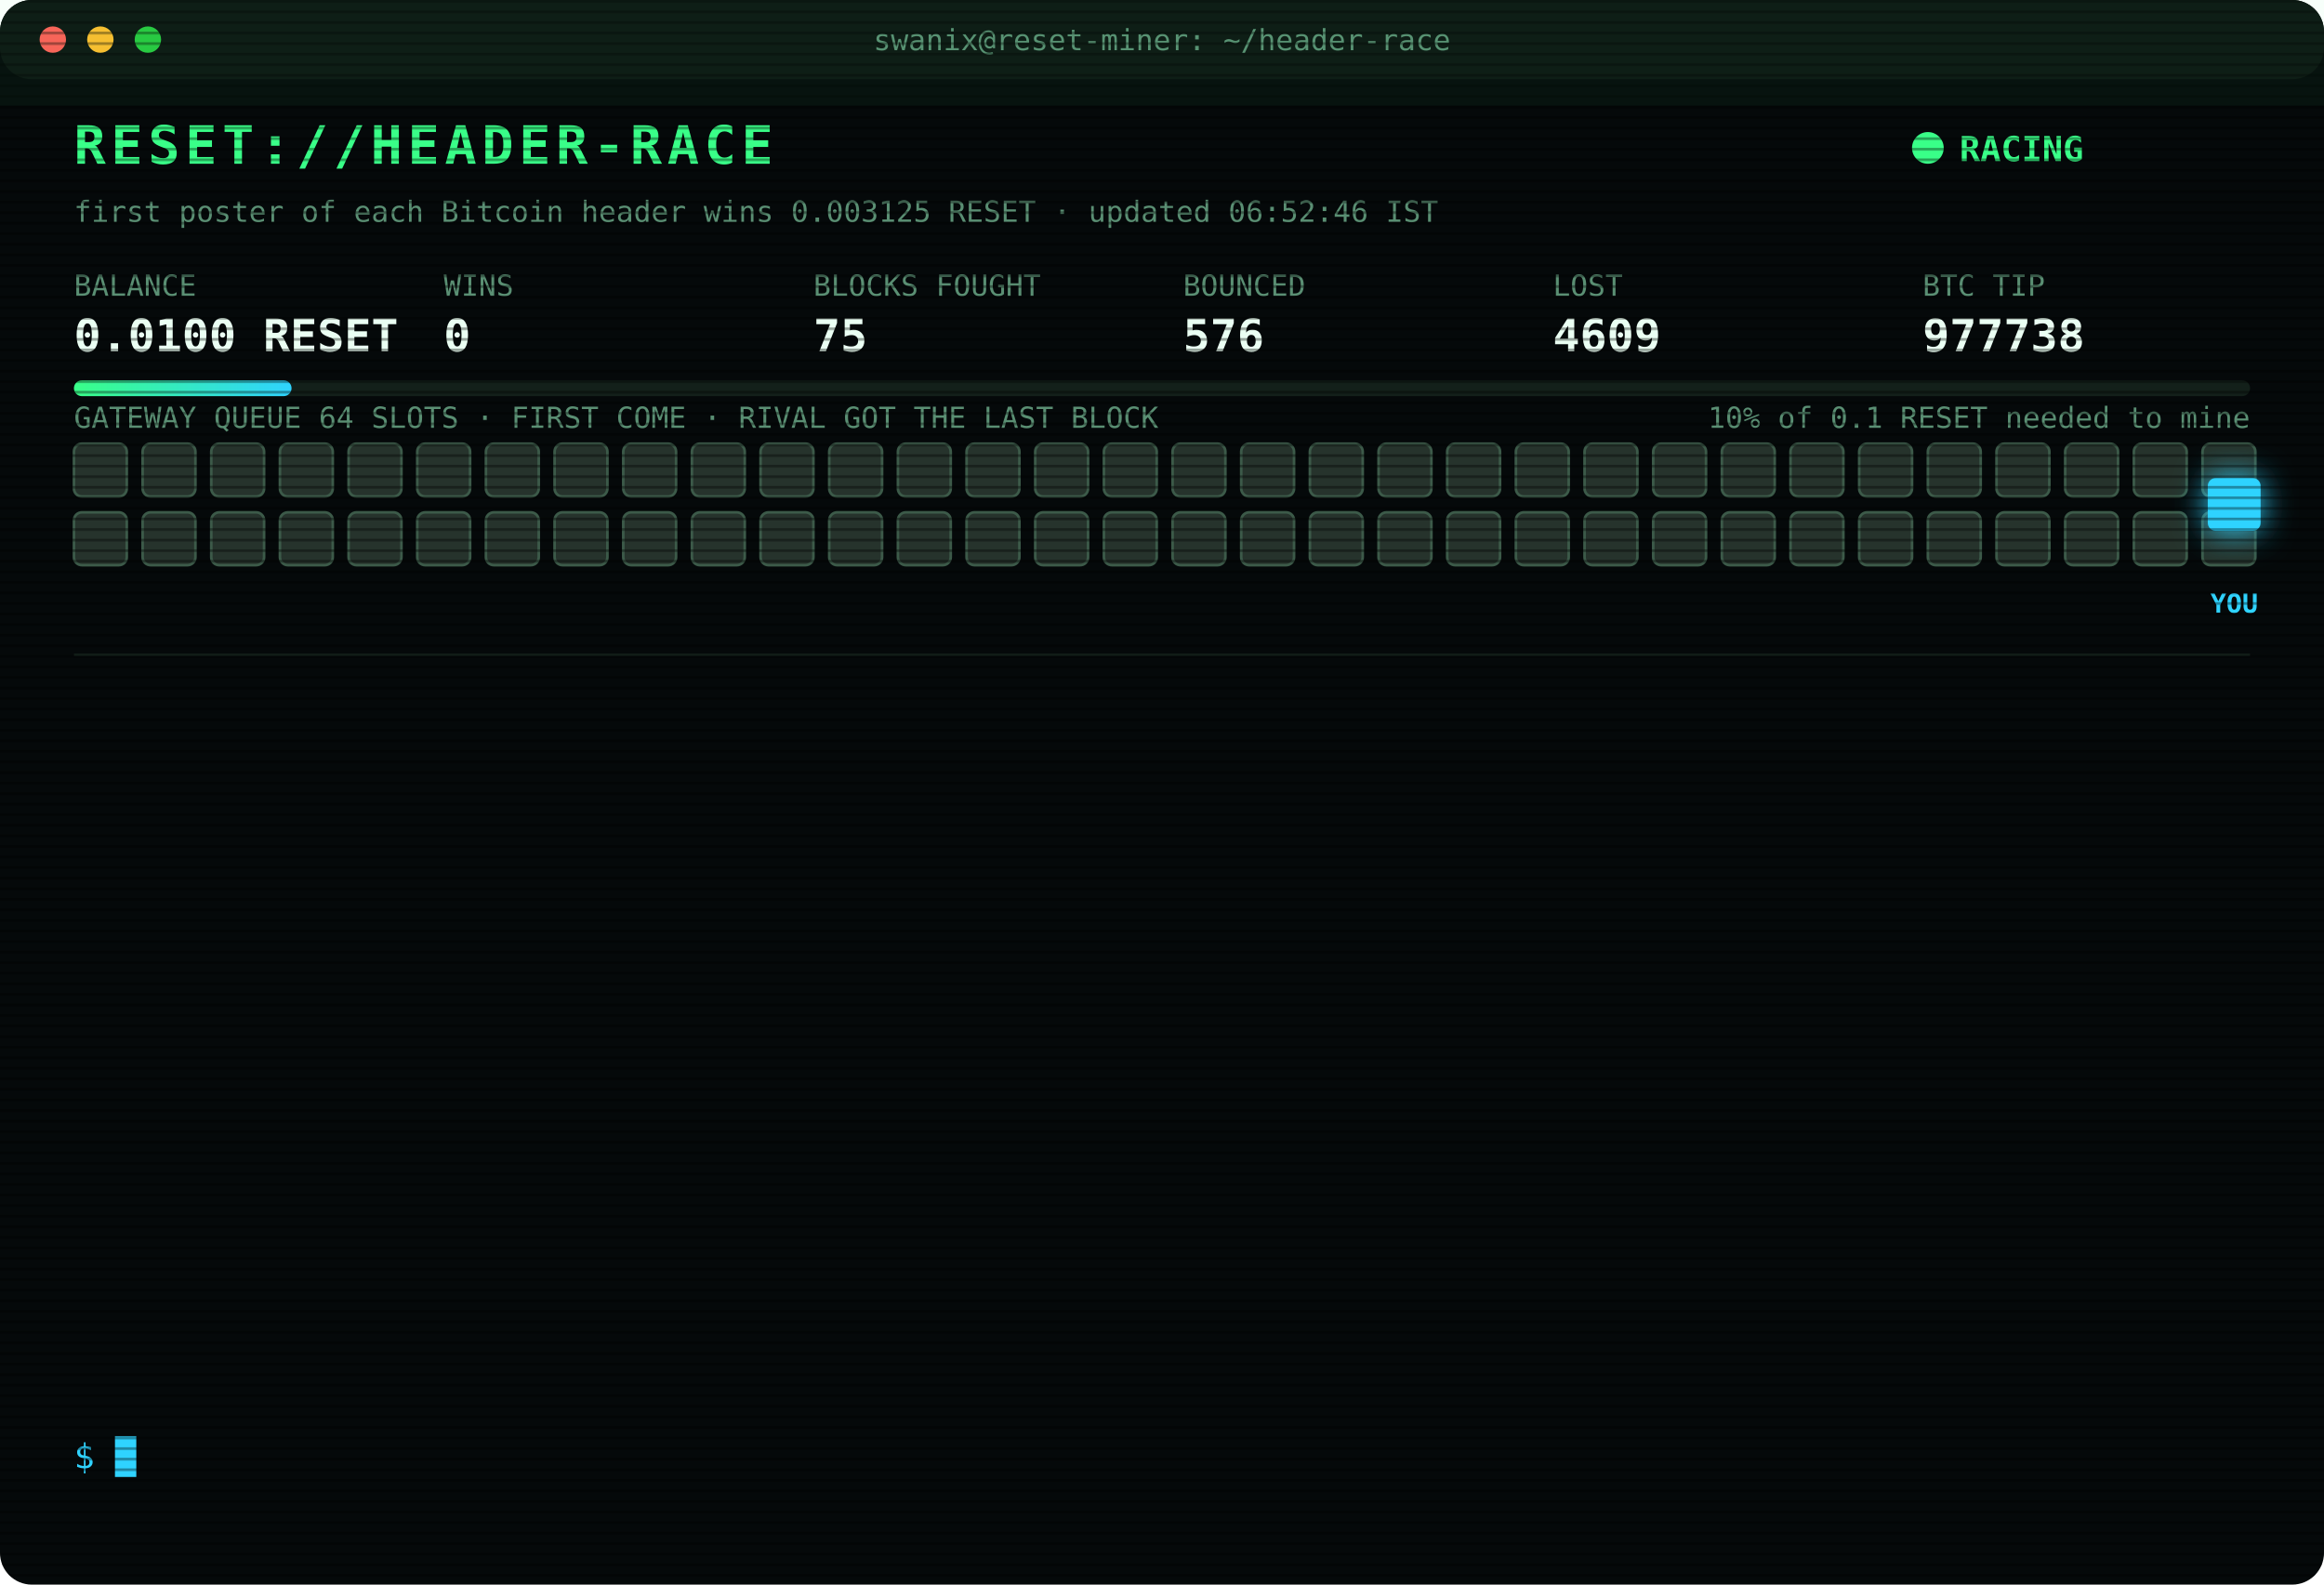
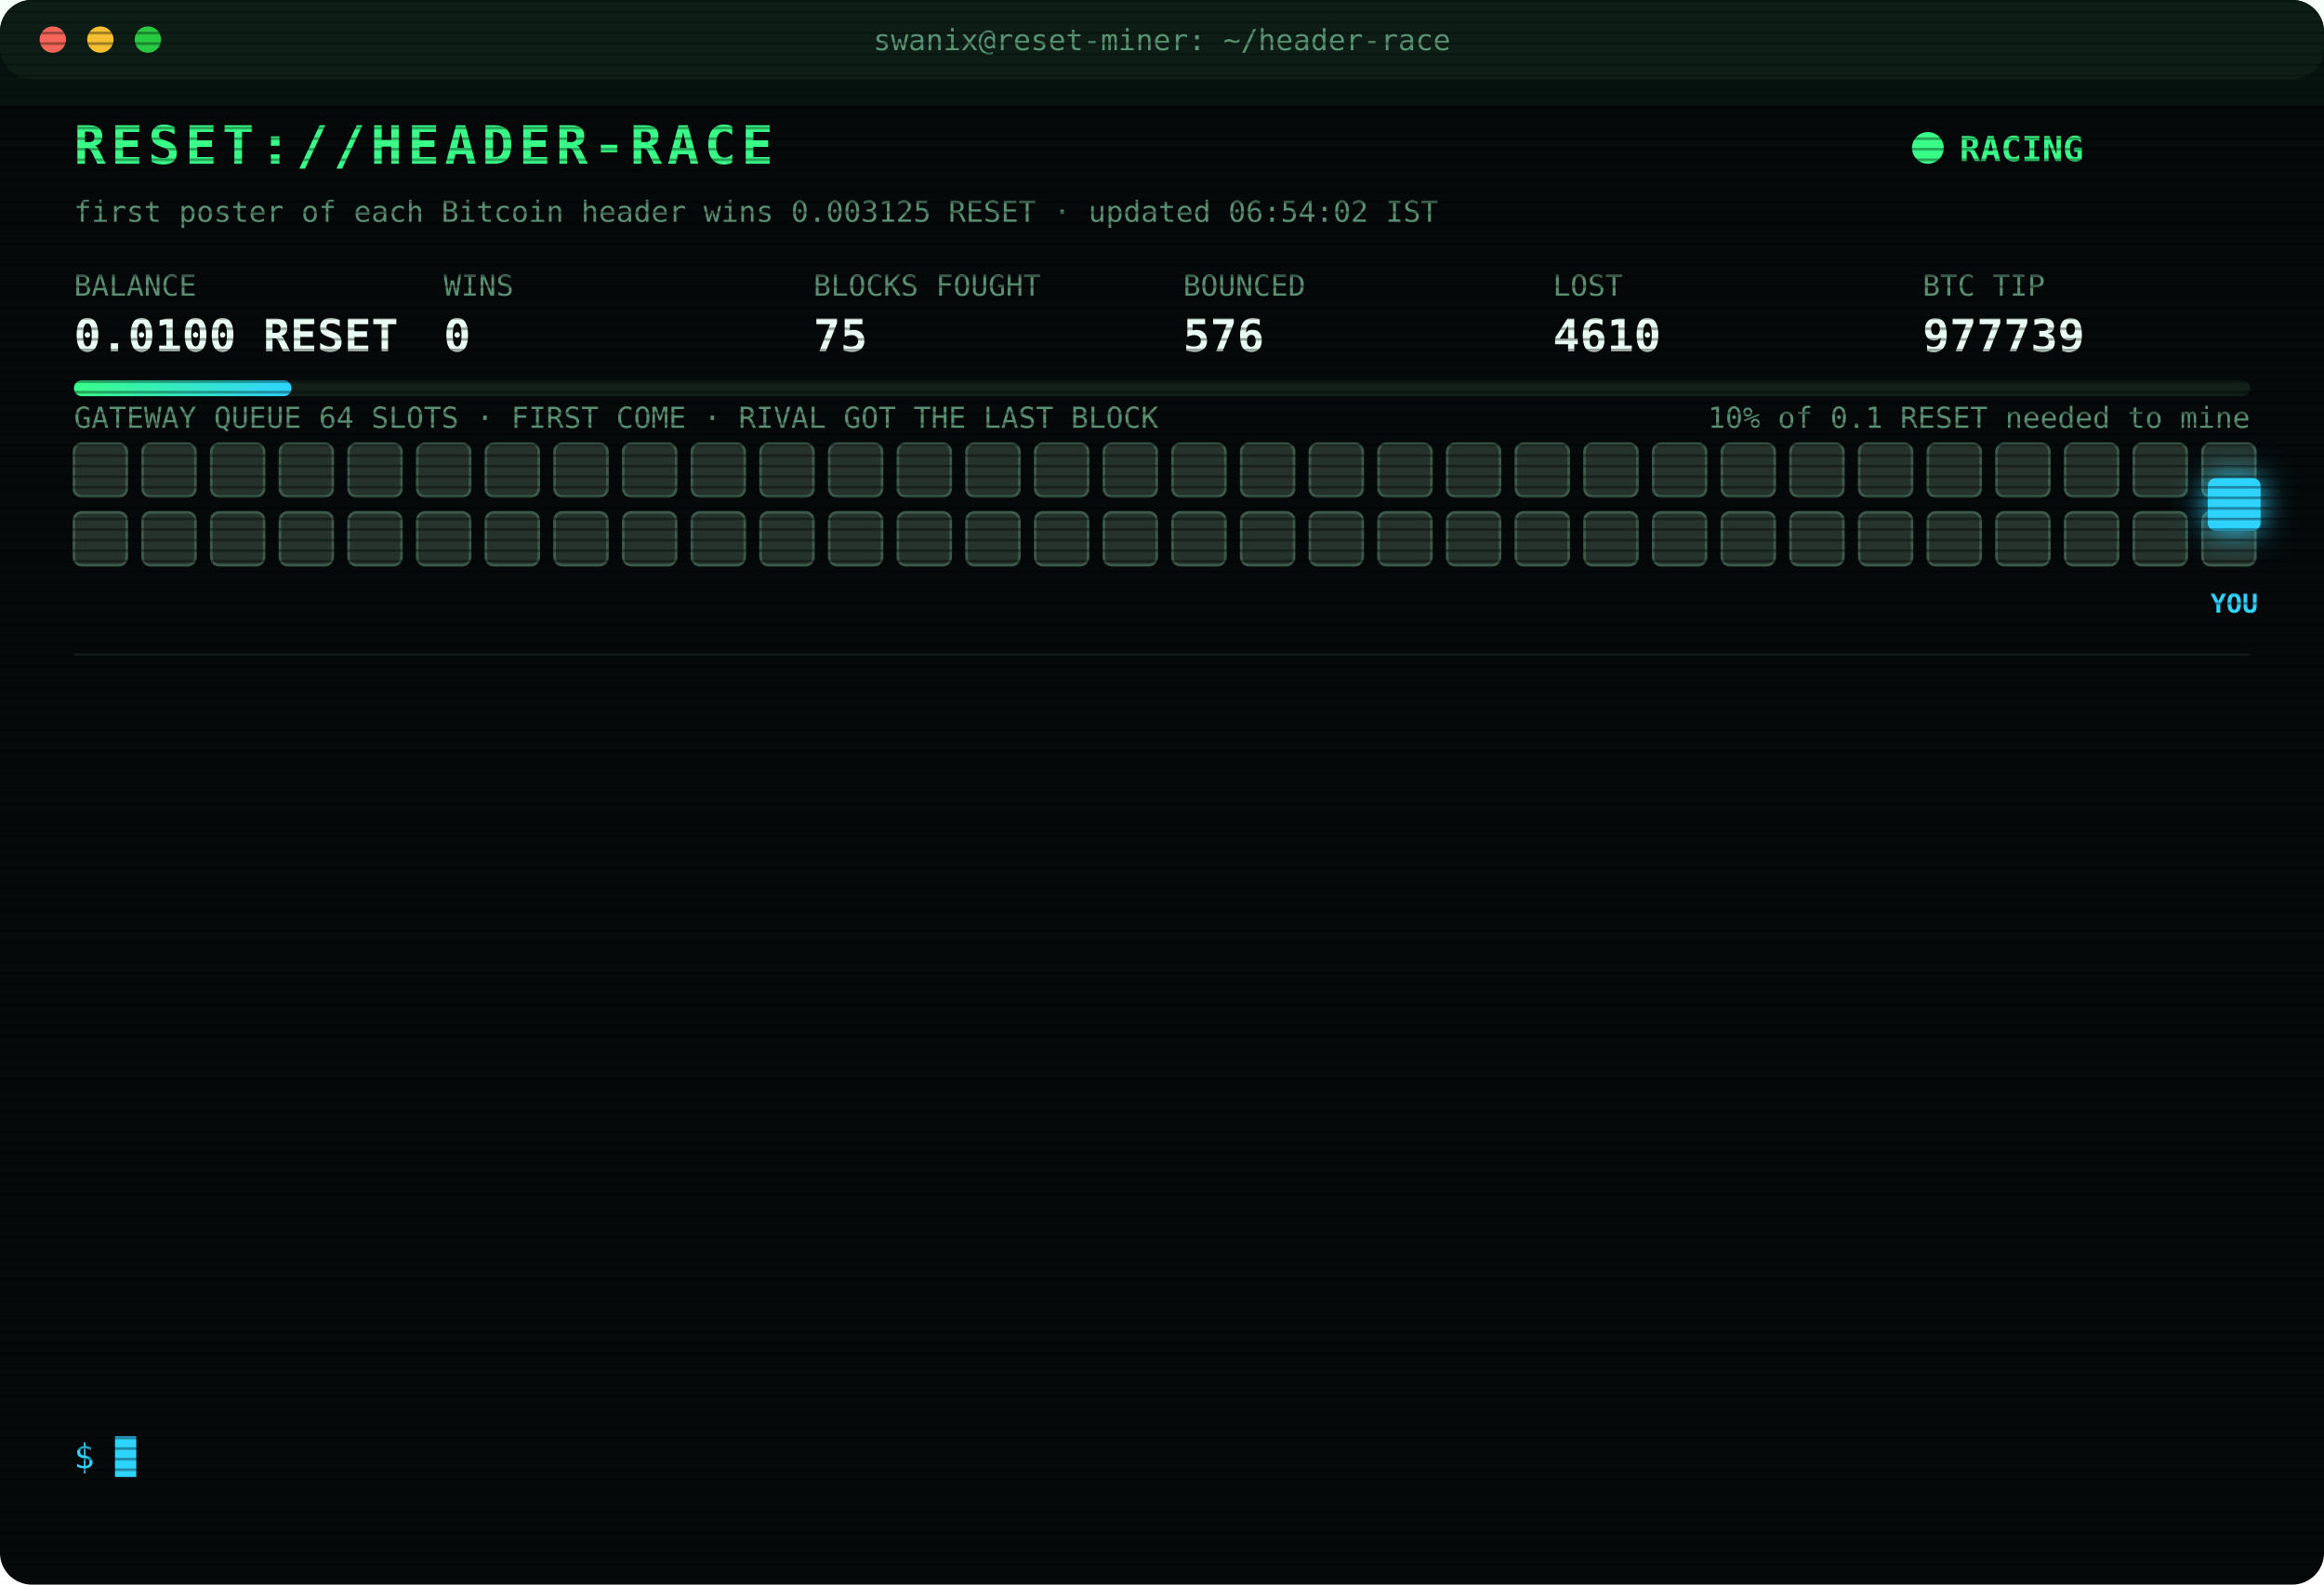
<svg xmlns="http://www.w3.org/2000/svg" width="880" height="600" viewBox="0 0 880 600" font-family="ui-monospace,SFMono-Regular,Menlo,Consolas,monospace">
  <style>
text{font-size:13px;fill:#7CFFB2}
.title{font-size:20px;font-weight:700;fill:#39FF88;letter-spacing:2px;animation:glitch 3s infinite steps(1)}
.sub{fill:#2fd3ff}.k{fill:#5a8f73;font-size:11px}.v{font-size:17px;font-weight:700;fill:#eafff3}
.ts{fill:#3f6b56}.boot{fill:#2fd3ff}.dim{fill:#5a8f73}.bad{fill:#ff4d6d}.warn{fill:#ffd23f}.mag{fill:#ff5cf0}.win{fill:#39FF88;font-weight:700}
.tag{font-size:10px;fill:#2fd3ff;font-weight:700}
.rival{fill:#26332c;stroke:#3c5a49;animation:jam 1.2s infinite alternate}
.idle{fill:#141c18;stroke:#22302a;animation:breathe 4s infinite}
.me{fill:#2fd3ff;filter:drop-shadow(0 0 6px #2fd3ff)}
.hover{animation:nudge 1.1s infinite ease-in-out}.bounce{animation:kick 1.4s infinite}
.ln{opacity:0;animation:in .4s forwards}
.cur{animation:blink 1s infinite steps(1)}
.scan{animation:scan 6s infinite linear}
.led{animation:blink 1.4s infinite}
@keyframes in{from{opacity:0;transform:translateX(-6px)}to{opacity:1;transform:none}}
@keyframes blink{50%{opacity:0}}
@keyframes jam{to{fill:#33463b}}
@keyframes breathe{50%{opacity:.4}}
@keyframes nudge{50%{transform:translateX(-10px)}}
@keyframes kick{0%,100%{transform:none}30%{transform:translateX(-14px)}55%{transform:translateX(10px) translateY(-6px)}}
@keyframes glitch{0%,92%{transform:none}93%{transform:translateX(2px);fill:#ff4d6d}95%{transform:translateX(-2px);fill:#2fd3ff}97%{transform:none}}
@keyframes scan{from{transform:translateY(-40px)}to{transform:translateY(600px)}}
</style>
  <defs>
    <pattern id="sl" width="4" height="4" patternUnits="userSpaceOnUse">
      <rect width="4" height="1" fill="#000" opacity=".35" />
    </pattern>
    <linearGradient id="bar">
      <stop offset="0" stop-color="#39FF88" />
      <stop offset="1" stop-color="#2fd3ff" />
    </linearGradient>
  </defs>
  <rect width="880" height="600" rx="12" fill="#05090a" />
  <rect width="880" height="30" rx="12" fill="#0d1512" />
  <circle cx="20" cy="15" r="5" fill="#ff5f57" />
  <circle cx="38" cy="15" r="5" fill="#febc2e" />
  <circle cx="56" cy="15" r="5" fill="#28c840" />
  <text x="440" y="19" text-anchor="middle" class="k">swanix@reset-miner: ~/header-race</text>
  <text x="28" y="62" class="title">RESET://HEADER-RACE</text>
  <circle class="led" cx="730" cy="56" r="6" fill="#39FF88" />
  <text x="742" y="61" class="win">RACING</text>
-   <text x="28" y="84" class="k">first poster of each Bitcoin header wins 0.003125 RESET · updated 06:52:46 IST</text>
+   <text x="28" y="84" class="k">first poster of each Bitcoin header wins 0.003125 RESET · updated 06:54:02 IST</text>
  <text x="28" y="112" class="k">BALANCE</text>
  <text x="28" y="133" class="v">0.0100 RESET</text>
  <text x="168" y="112" class="k">WINS</text>
  <text x="168" y="133" class="v">0</text>
  <text x="308" y="112" class="k">BLOCKS FOUGHT</text>
  <text x="308" y="133" class="v">75</text>
  <text x="448" y="112" class="k">BOUNCED</text>
  <text x="448" y="133" class="v">576</text>
  <text x="588" y="112" class="k">LOST</text>
-   <text x="588" y="133" class="v">4609</text>
+   <text x="588" y="133" class="v">4610</text>
  <text x="728" y="112" class="k">BTC TIP</text>
-   <text x="728" y="133" class="v">977738</text>
+   <text x="728" y="133" class="v">977739</text>
  <rect x="28" y="144" width="824" height="6" rx="3" fill="#13201a" />
  <rect x="28" y="144" width="82.4" height="6" rx="3" fill="url(#bar)" />
  <text x="852" y="162" text-anchor="end" class="k">10% of 0.1 RESET needed to mine</text>
  <text x="28" y="162" class="k">GATEWAY QUEUE 64 SLOTS · FIRST COME · RIVAL GOT THE LAST BLOCK</text>
  <rect class="rival" x="28" y="168" width="20" height="20" rx="3" style="animation-delay:0.00s" />
  <rect class="rival" x="54" y="168" width="20" height="20" rx="3" style="animation-delay:0.05s" />
  <rect class="rival" x="80" y="168" width="20" height="20" rx="3" style="animation-delay:0.10s" />
  <rect class="rival" x="106" y="168" width="20" height="20" rx="3" style="animation-delay:0.15s" />
  <rect class="rival" x="132" y="168" width="20" height="20" rx="3" style="animation-delay:0.20s" />
  <rect class="rival" x="158" y="168" width="20" height="20" rx="3" style="animation-delay:0.25s" />
  <rect class="rival" x="184" y="168" width="20" height="20" rx="3" style="animation-delay:0.30s" />
  <rect class="rival" x="210" y="168" width="20" height="20" rx="3" style="animation-delay:0.35s" />
  <rect class="rival" x="236" y="168" width="20" height="20" rx="3" style="animation-delay:0.40s" />
  <rect class="rival" x="262" y="168" width="20" height="20" rx="3" style="animation-delay:0.45s" />
  <rect class="rival" x="288" y="168" width="20" height="20" rx="3" style="animation-delay:0.50s" />
  <rect class="rival" x="314" y="168" width="20" height="20" rx="3" style="animation-delay:0.55s" />
  <rect class="rival" x="340" y="168" width="20" height="20" rx="3" style="animation-delay:0.60s" />
  <rect class="rival" x="366" y="168" width="20" height="20" rx="3" style="animation-delay:0.65s" />
  <rect class="rival" x="392" y="168" width="20" height="20" rx="3" style="animation-delay:0.70s" />
  <rect class="rival" x="418" y="168" width="20" height="20" rx="3" style="animation-delay:0.75s" />
  <rect class="rival" x="444" y="168" width="20" height="20" rx="3" style="animation-delay:0.80s" />
  <rect class="rival" x="470" y="168" width="20" height="20" rx="3" style="animation-delay:0.85s" />
  <rect class="rival" x="496" y="168" width="20" height="20" rx="3" style="animation-delay:0.90s" />
  <rect class="rival" x="522" y="168" width="20" height="20" rx="3" style="animation-delay:0.95s" />
  <rect class="rival" x="548" y="168" width="20" height="20" rx="3" style="animation-delay:1.00s" />
  <rect class="rival" x="574" y="168" width="20" height="20" rx="3" style="animation-delay:1.05s" />
  <rect class="rival" x="600" y="168" width="20" height="20" rx="3" style="animation-delay:1.10s" />
  <rect class="rival" x="626" y="168" width="20" height="20" rx="3" style="animation-delay:1.15s" />
  <rect class="rival" x="652" y="168" width="20" height="20" rx="3" style="animation-delay:1.20s" />
  <rect class="rival" x="678" y="168" width="20" height="20" rx="3" style="animation-delay:1.25s" />
  <rect class="rival" x="704" y="168" width="20" height="20" rx="3" style="animation-delay:1.30s" />
  <rect class="rival" x="730" y="168" width="20" height="20" rx="3" style="animation-delay:1.35s" />
  <rect class="rival" x="756" y="168" width="20" height="20" rx="3" style="animation-delay:1.40s" />
  <rect class="rival" x="782" y="168" width="20" height="20" rx="3" style="animation-delay:1.45s" />
  <rect class="rival" x="808" y="168" width="20" height="20" rx="3" style="animation-delay:1.50s" />
  <rect class="rival" x="834" y="168" width="20" height="20" rx="3" style="animation-delay:1.55s" />
  <rect class="rival" x="28" y="194" width="20" height="20" rx="3" style="animation-delay:1.60s" />
  <rect class="rival" x="54" y="194" width="20" height="20" rx="3" style="animation-delay:1.65s" />
  <rect class="rival" x="80" y="194" width="20" height="20" rx="3" style="animation-delay:1.70s" />
  <rect class="rival" x="106" y="194" width="20" height="20" rx="3" style="animation-delay:1.75s" />
  <rect class="rival" x="132" y="194" width="20" height="20" rx="3" style="animation-delay:1.80s" />
  <rect class="rival" x="158" y="194" width="20" height="20" rx="3" style="animation-delay:1.85s" />
  <rect class="rival" x="184" y="194" width="20" height="20" rx="3" style="animation-delay:1.90s" />
  <rect class="rival" x="210" y="194" width="20" height="20" rx="3" style="animation-delay:1.95s" />
  <rect class="rival" x="236" y="194" width="20" height="20" rx="3" style="animation-delay:2.00s" />
  <rect class="rival" x="262" y="194" width="20" height="20" rx="3" style="animation-delay:2.05s" />
  <rect class="rival" x="288" y="194" width="20" height="20" rx="3" style="animation-delay:2.10s" />
  <rect class="rival" x="314" y="194" width="20" height="20" rx="3" style="animation-delay:2.15s" />
  <rect class="rival" x="340" y="194" width="20" height="20" rx="3" style="animation-delay:2.20s" />
  <rect class="rival" x="366" y="194" width="20" height="20" rx="3" style="animation-delay:2.25s" />
  <rect class="rival" x="392" y="194" width="20" height="20" rx="3" style="animation-delay:2.30s" />
  <rect class="rival" x="418" y="194" width="20" height="20" rx="3" style="animation-delay:2.35s" />
  <rect class="rival" x="444" y="194" width="20" height="20" rx="3" style="animation-delay:2.40s" />
  <rect class="rival" x="470" y="194" width="20" height="20" rx="3" style="animation-delay:2.45s" />
  <rect class="rival" x="496" y="194" width="20" height="20" rx="3" style="animation-delay:2.50s" />
  <rect class="rival" x="522" y="194" width="20" height="20" rx="3" style="animation-delay:2.55s" />
  <rect class="rival" x="548" y="194" width="20" height="20" rx="3" style="animation-delay:2.60s" />
  <rect class="rival" x="574" y="194" width="20" height="20" rx="3" style="animation-delay:2.65s" />
  <rect class="rival" x="600" y="194" width="20" height="20" rx="3" style="animation-delay:2.70s" />
  <rect class="rival" x="626" y="194" width="20" height="20" rx="3" style="animation-delay:2.75s" />
  <rect class="rival" x="652" y="194" width="20" height="20" rx="3" style="animation-delay:2.80s" />
  <rect class="rival" x="678" y="194" width="20" height="20" rx="3" style="animation-delay:2.85s" />
  <rect class="rival" x="704" y="194" width="20" height="20" rx="3" style="animation-delay:2.90s" />
  <rect class="rival" x="730" y="194" width="20" height="20" rx="3" style="animation-delay:2.95s" />
  <rect class="rival" x="756" y="194" width="20" height="20" rx="3" style="animation-delay:3.00s" />
  <rect class="rival" x="782" y="194" width="20" height="20" rx="3" style="animation-delay:3.05s" />
  <rect class="rival" x="808" y="194" width="20" height="20" rx="3" style="animation-delay:3.10s" />
  <rect class="rival" x="834" y="194" width="20" height="20" rx="3" style="animation-delay:3.15s" />
  <g class="hover">
    <rect class="me" x="836" y="181" width="20" height="20" rx="3" />
    <text class="tag" x="846" y="232" text-anchor="middle">YOU</text>
  </g>
  <line x1="28" x2="852" y1="248" y2="248" stroke="#13201a" />
  <g class="ln" style="animation-delay:0.40s">
-     <text x="28" y="270" class="ts">04:21:23</text>
-     <text x="104" y="270" class="bad">[LOST] #977727 taken by a rival miner</text>
+     <text x="28" y="270" class="ts">05:07:17</text>
+     <text x="104" y="270" class="bad">[LOST] #977728 taken by a rival miner</text>
  </g>
  <g class="ln" style="animation-delay:0.65s">
-     <text x="28" y="292" class="ts">05:07:17</text>
-     <text x="104" y="292" class="bad">[LOST] #977728 taken by a rival miner</text>
+     <text x="28" y="292" class="ts">05:20:23</text>
+     <text x="104" y="292" class="bad">[LOST] #977729 taken by a rival miner</text>
  </g>
  <g class="ln" style="animation-delay:0.90s">
-     <text x="28" y="314" class="ts">05:20:23</text>
-     <text x="104" y="314" class="bad">[LOST] #977729 taken by a rival miner</text>
+     <text x="28" y="314" class="ts">05:23:10</text>
+     <text x="104" y="314" class="bad">[LOST] #977730 taken by a rival miner</text>
  </g>
  <g class="ln" style="animation-delay:1.15s">
-     <text x="28" y="336" class="ts">05:23:10</text>
-     <text x="104" y="336" class="bad">[LOST] #977730 taken by a rival miner</text>
+     <text x="28" y="336" class="ts">05:40:25</text>
+     <text x="104" y="336" class="dim">[STINT END] calls 756 · wins 0</text>
  </g>
  <g class="ln" style="animation-delay:1.40s">
-     <text x="28" y="358" class="ts">05:40:25</text>
-     <text x="104" y="358" class="dim">[STINT END] calls 756 · wins 0</text>
+     <text x="28" y="358" class="ts">05:45:23</text>
+     <text x="104" y="358" class="boot">[BOOT] racer v3 online · 3 feeds · stint 340m</text>
  </g>
  <g class="ln" style="animation-delay:1.65s">
-     <text x="28" y="380" class="ts">05:45:23</text>
-     <text x="104" y="380" class="boot">[BOOT] racer v3 online · 3 feeds · stint 340m</text>
+     <text x="28" y="380" class="ts">05:49:45</text>
+     <text x="104" y="380" class="bad">[LOST] #977732 taken by a rival miner</text>
  </g>
  <g class="ln" style="animation-delay:1.90s">
-     <text x="28" y="402" class="ts">05:49:45</text>
-     <text x="104" y="402" class="bad">[LOST] #977732 taken by a rival miner</text>
+     <text x="28" y="402" class="ts">06:04:02</text>
+     <text x="104" y="402" class="bad">[LOST] #977733 taken by a rival miner</text>
  </g>
  <g class="ln" style="animation-delay:2.15s">
-     <text x="28" y="424" class="ts">06:04:02</text>
-     <text x="104" y="424" class="bad">[LOST] #977733 taken by a rival miner</text>
+     <text x="28" y="424" class="ts">06:23:03</text>
+     <text x="104" y="424" class="bad">[LOST] #977734 taken by a rival miner</text>
  </g>
  <g class="ln" style="animation-delay:2.40s">
-     <text x="28" y="446" class="ts">06:23:03</text>
-     <text x="104" y="446" class="bad">[LOST] #977734 taken by a rival miner</text>
+     <text x="28" y="446" class="ts">06:29:56</text>
+     <text x="104" y="446" class="bad">[LOST] #977735 taken by a rival miner</text>
  </g>
  <g class="ln" style="animation-delay:2.65s">
-     <text x="28" y="468" class="ts">06:29:56</text>
-     <text x="104" y="468" class="bad">[LOST] #977735 taken by a rival miner</text>
+     <text x="28" y="468" class="ts">06:33:46</text>
+     <text x="104" y="468" class="bad">[LOST] #977736 taken by a rival miner</text>
  </g>
  <g class="ln" style="animation-delay:2.90s">
-     <text x="28" y="490" class="ts">06:33:46</text>
-     <text x="104" y="490" class="bad">[LOST] #977736 taken by a rival miner</text>
+     <text x="28" y="490" class="ts">06:37:59</text>
+     <text x="104" y="490" class="bad">[LOST] #977737 taken by a rival miner</text>
  </g>
  <g class="ln" style="animation-delay:3.15s">
-     <text x="28" y="512" class="ts">06:37:59</text>
-     <text x="104" y="512" class="bad">[LOST] #977737 taken by a rival miner</text>
+     <text x="28" y="512" class="ts">06:52:46</text>
+     <text x="104" y="512" class="bad">[LOST] #977738 taken by a rival miner</text>
  </g>
  <g class="ln" style="animation-delay:3.40s">
-     <text x="28" y="534" class="ts">06:52:46</text>
-     <text x="104" y="534" class="bad">[LOST] #977738 taken by a rival miner</text>
+     <text x="28" y="534" class="ts">06:54:02</text>
+     <text x="104" y="534" class="bad">[LOST] #977739 taken by a rival miner</text>
  </g>
  <text x="28" y="556" class="sub">$ <tspan class="cur">█</tspan>
  </text>
  <rect width="880" height="600" rx="12" fill="url(#sl)" pointer-events="none" />
  <rect class="scan" width="880" height="40" fill="#39FF88" opacity=".04" />
</svg>
